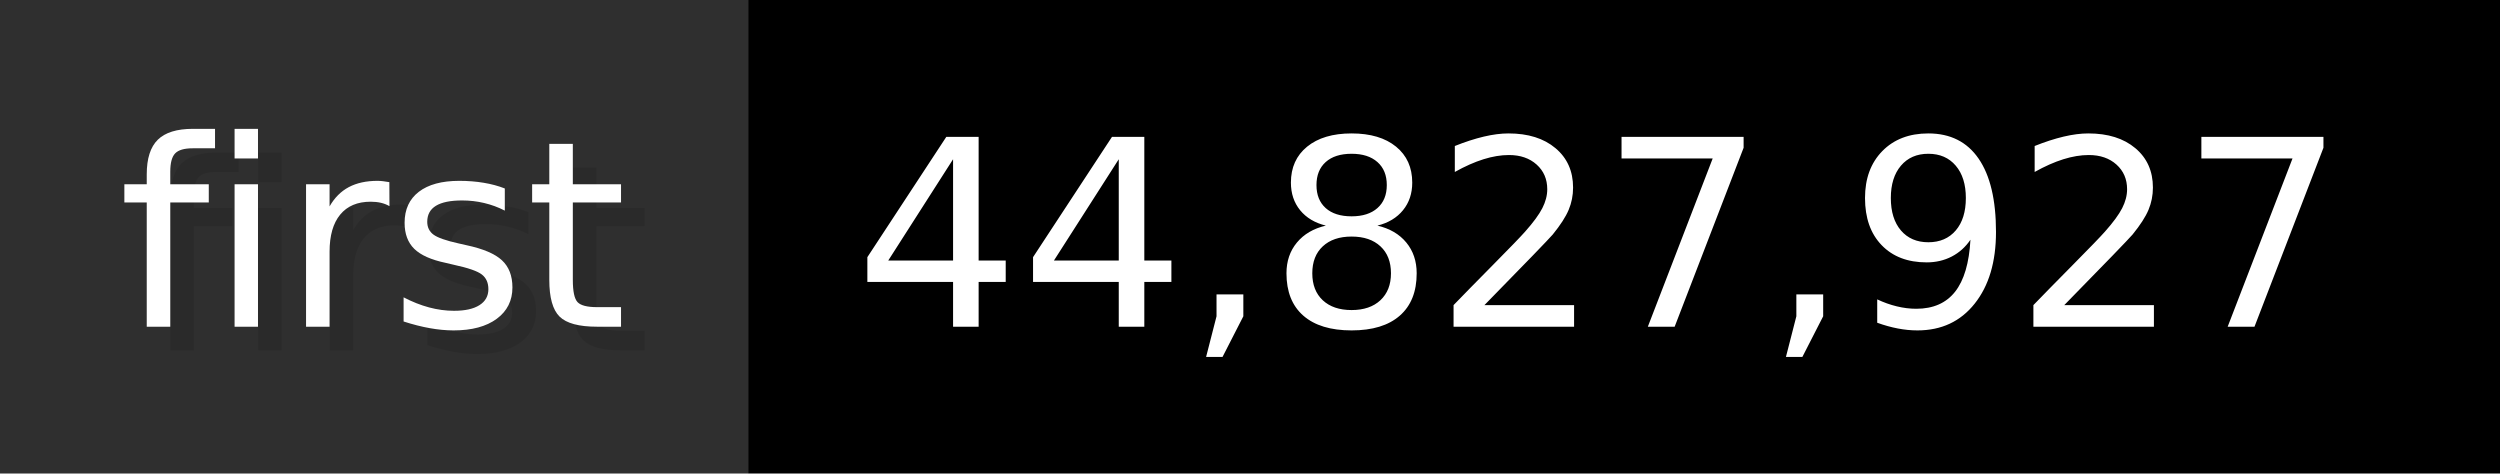
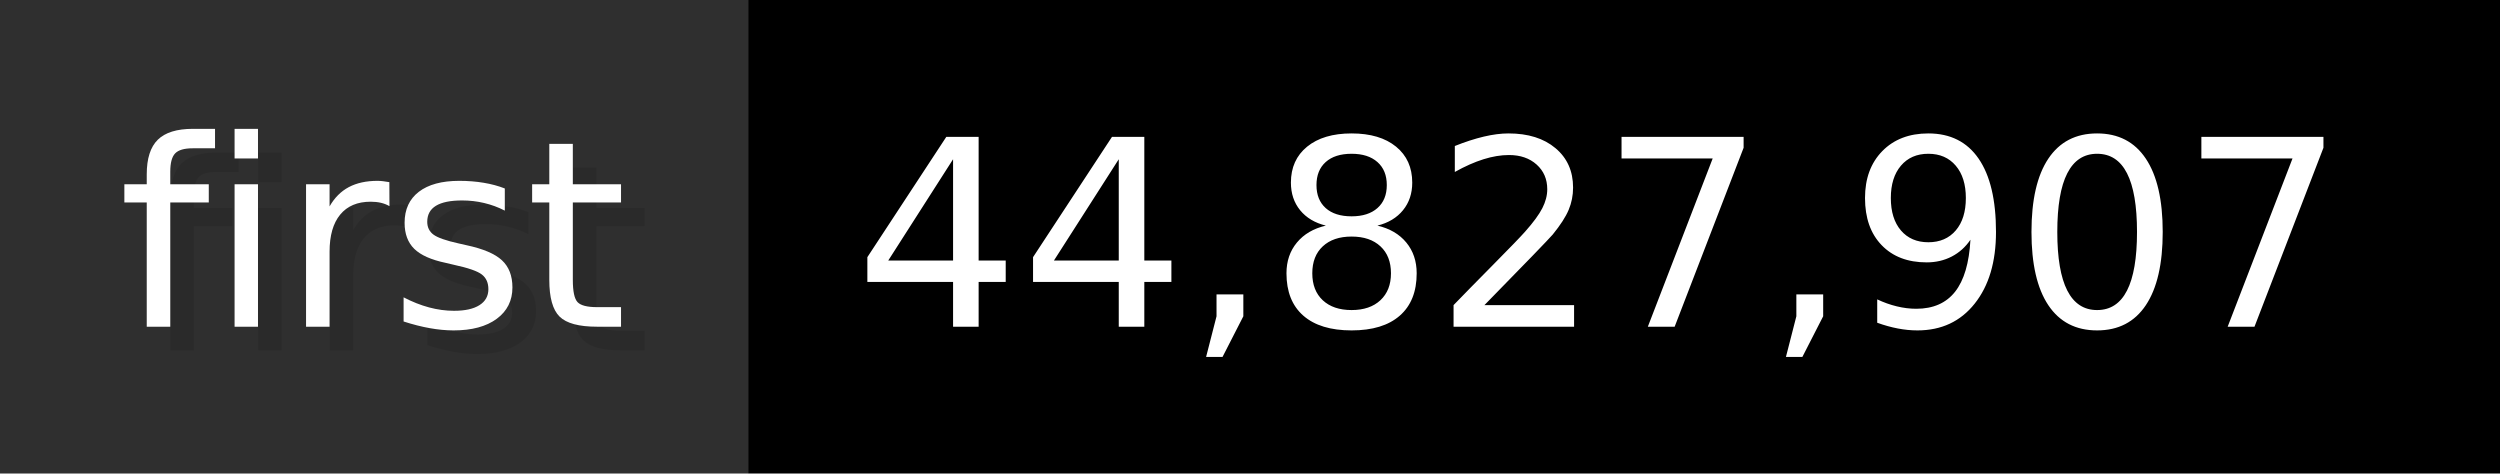
- <svg xmlns="http://www.w3.org/2000/svg" width="105.6" height="20" viewBox="0 0 1056 200" role="img" aria-label="first: 44,827,927">
+ <svg xmlns="http://www.w3.org/2000/svg" width="105.6" height="20" viewBox="0 0 1056 200" role="img" aria-label="first: 44,827,907">
  <g>
    <rect fill="#2F2F2F" width="316" height="200" />
    <rect fill="#" x="316" width="740" height="200" />
  </g>
  <g aria-hidden="true" fill="#fff" text-anchor="start" font-family="Verdana,DejaVu Sans,sans-serif" font-size="110">
    <text x="60" y="148" textLength="216" fill="#000" opacity="0.1">first</text>
    <text x="50" y="138" textLength="216">first</text>
-     <text x="371" y="148" textLength="640" fill="#000" opacity="0.1">44,827,927</text>
-     <text x="361" y="138" textLength="640">44,827,927</text>
+     <text x="371" y="148" textLength="640" fill="#000" opacity="0.1">44,827,907</text>
+     <text x="361" y="138" textLength="640">44,827,907</text>
  </g>
</svg>
